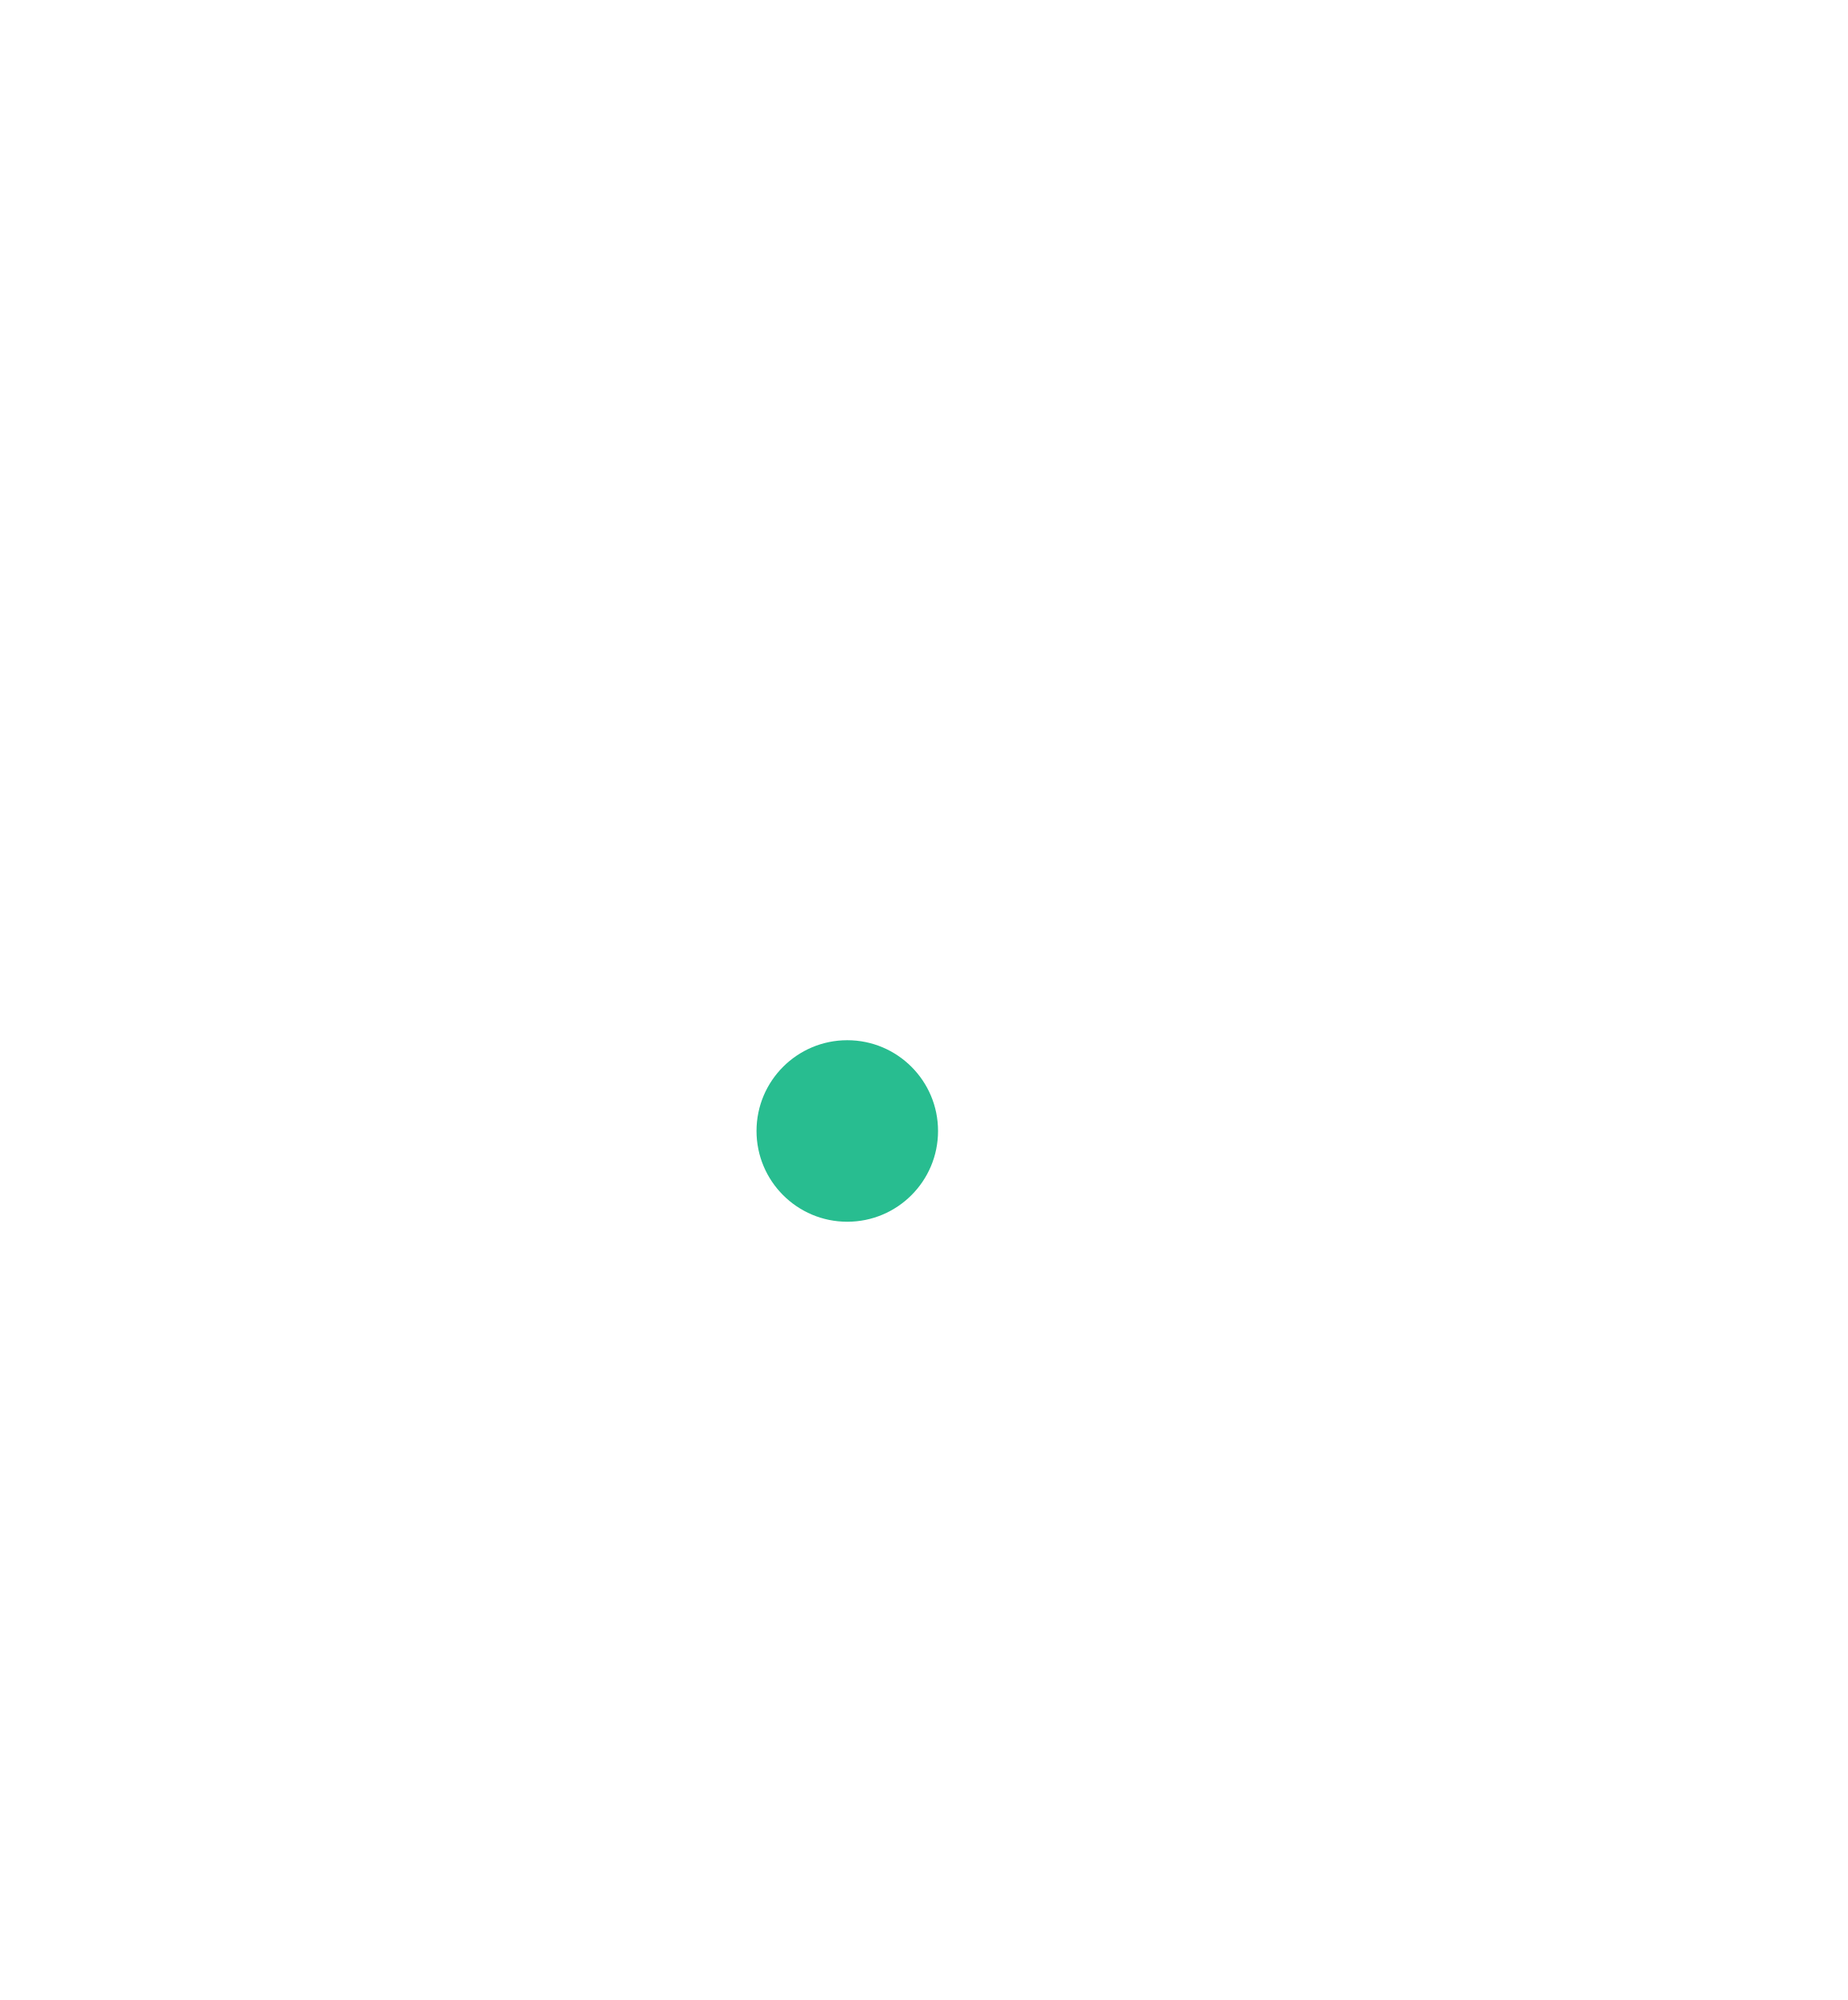
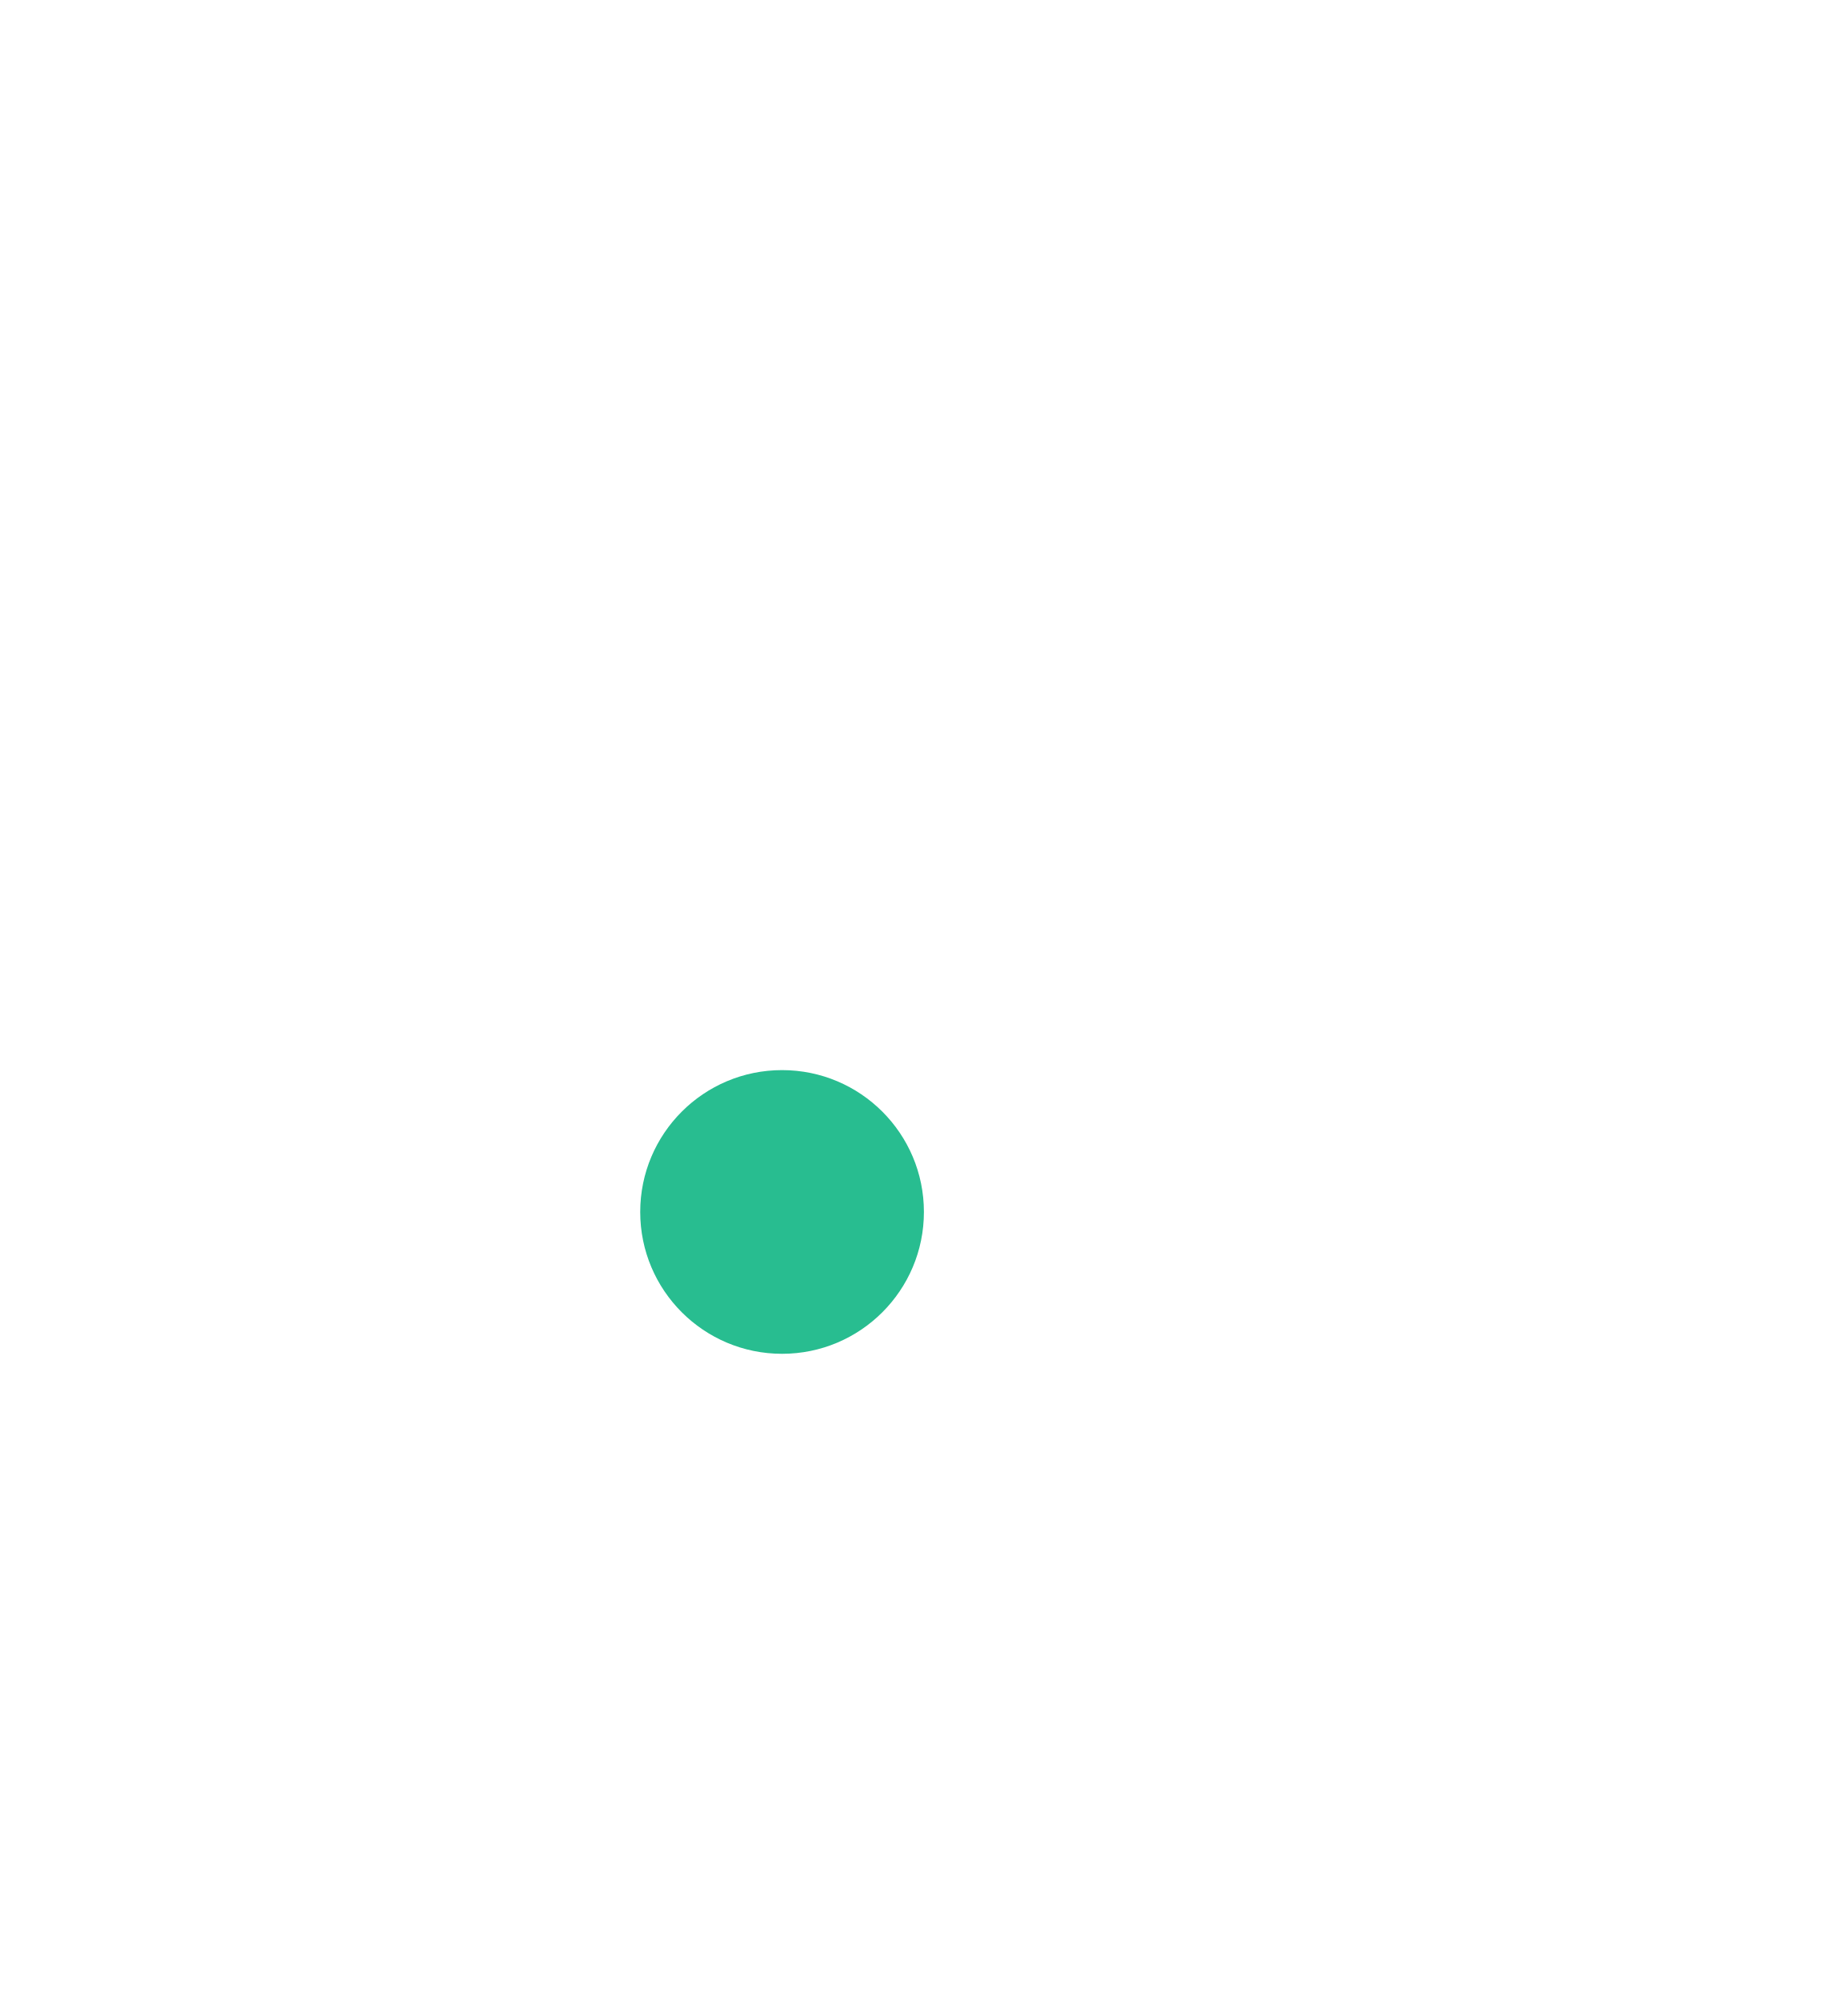
<svg xmlns="http://www.w3.org/2000/svg" width="3400" height="3680" viewBox="0 0 3400 3680" fill="none">
-   <circle cx="1559" cy="2081" r="167" fill="#28BD90" />
+   <circle cx="1439" cy="2230" r="261" fill="#28BD90" />
</svg>
